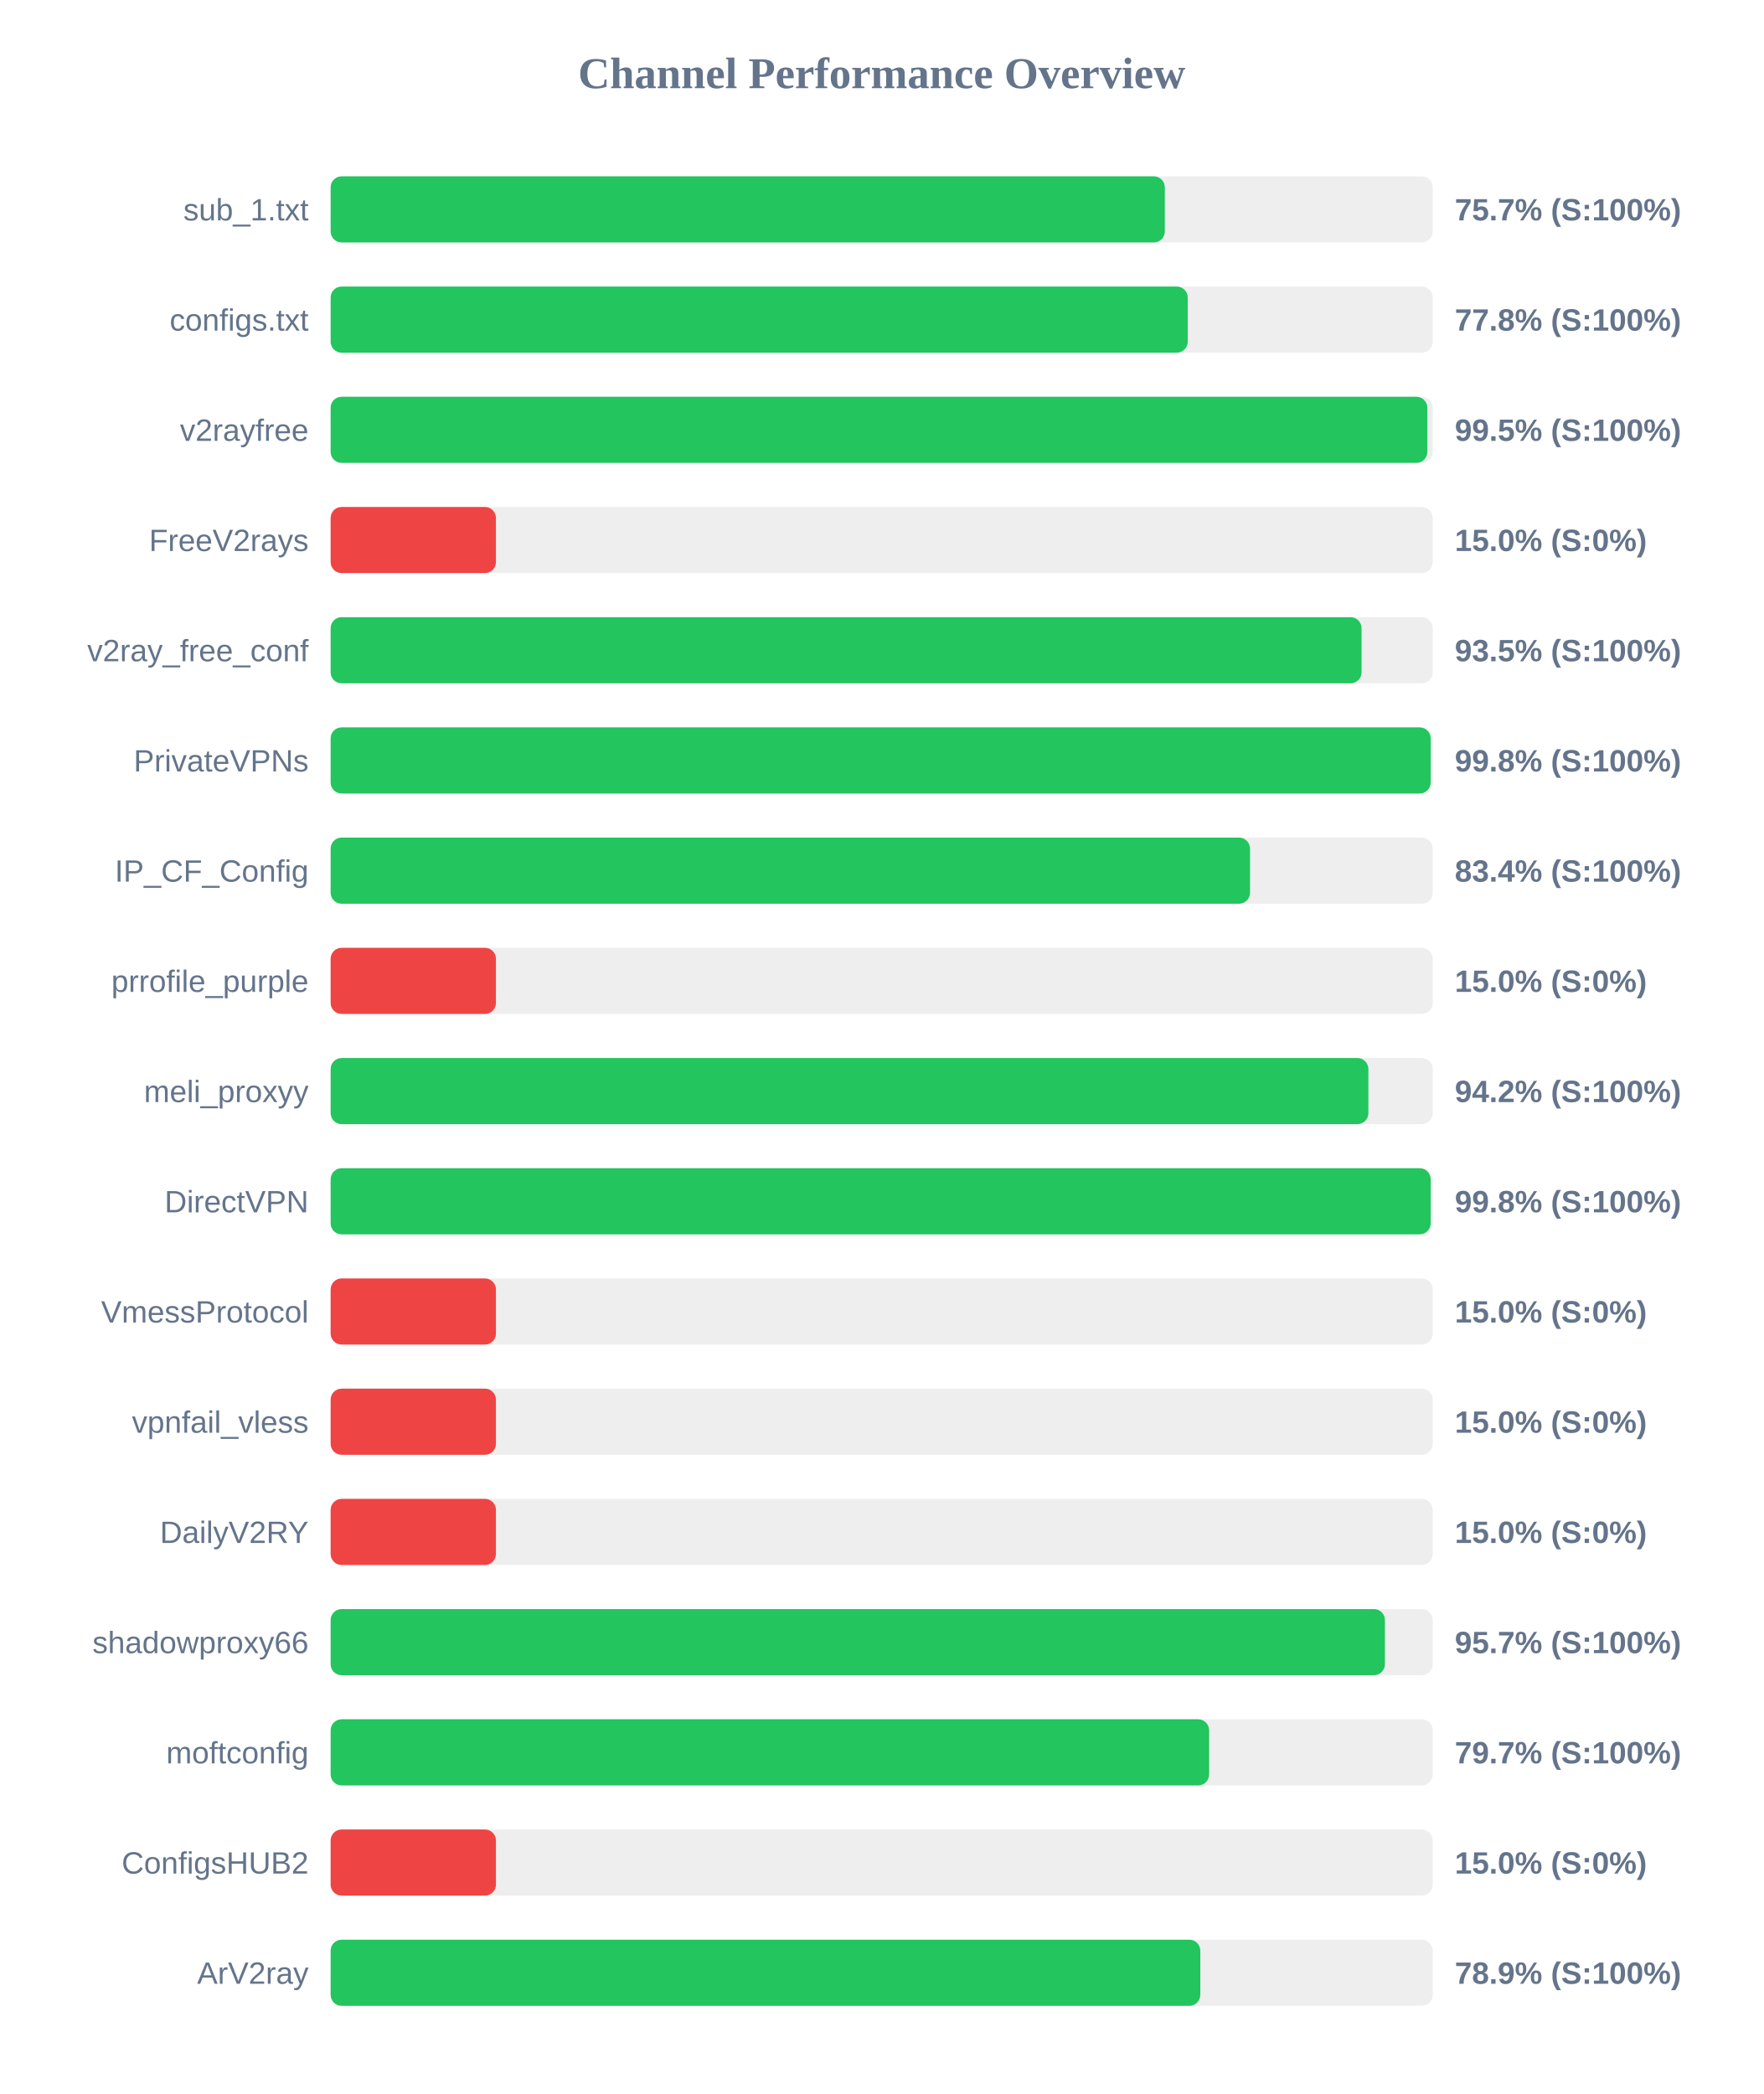
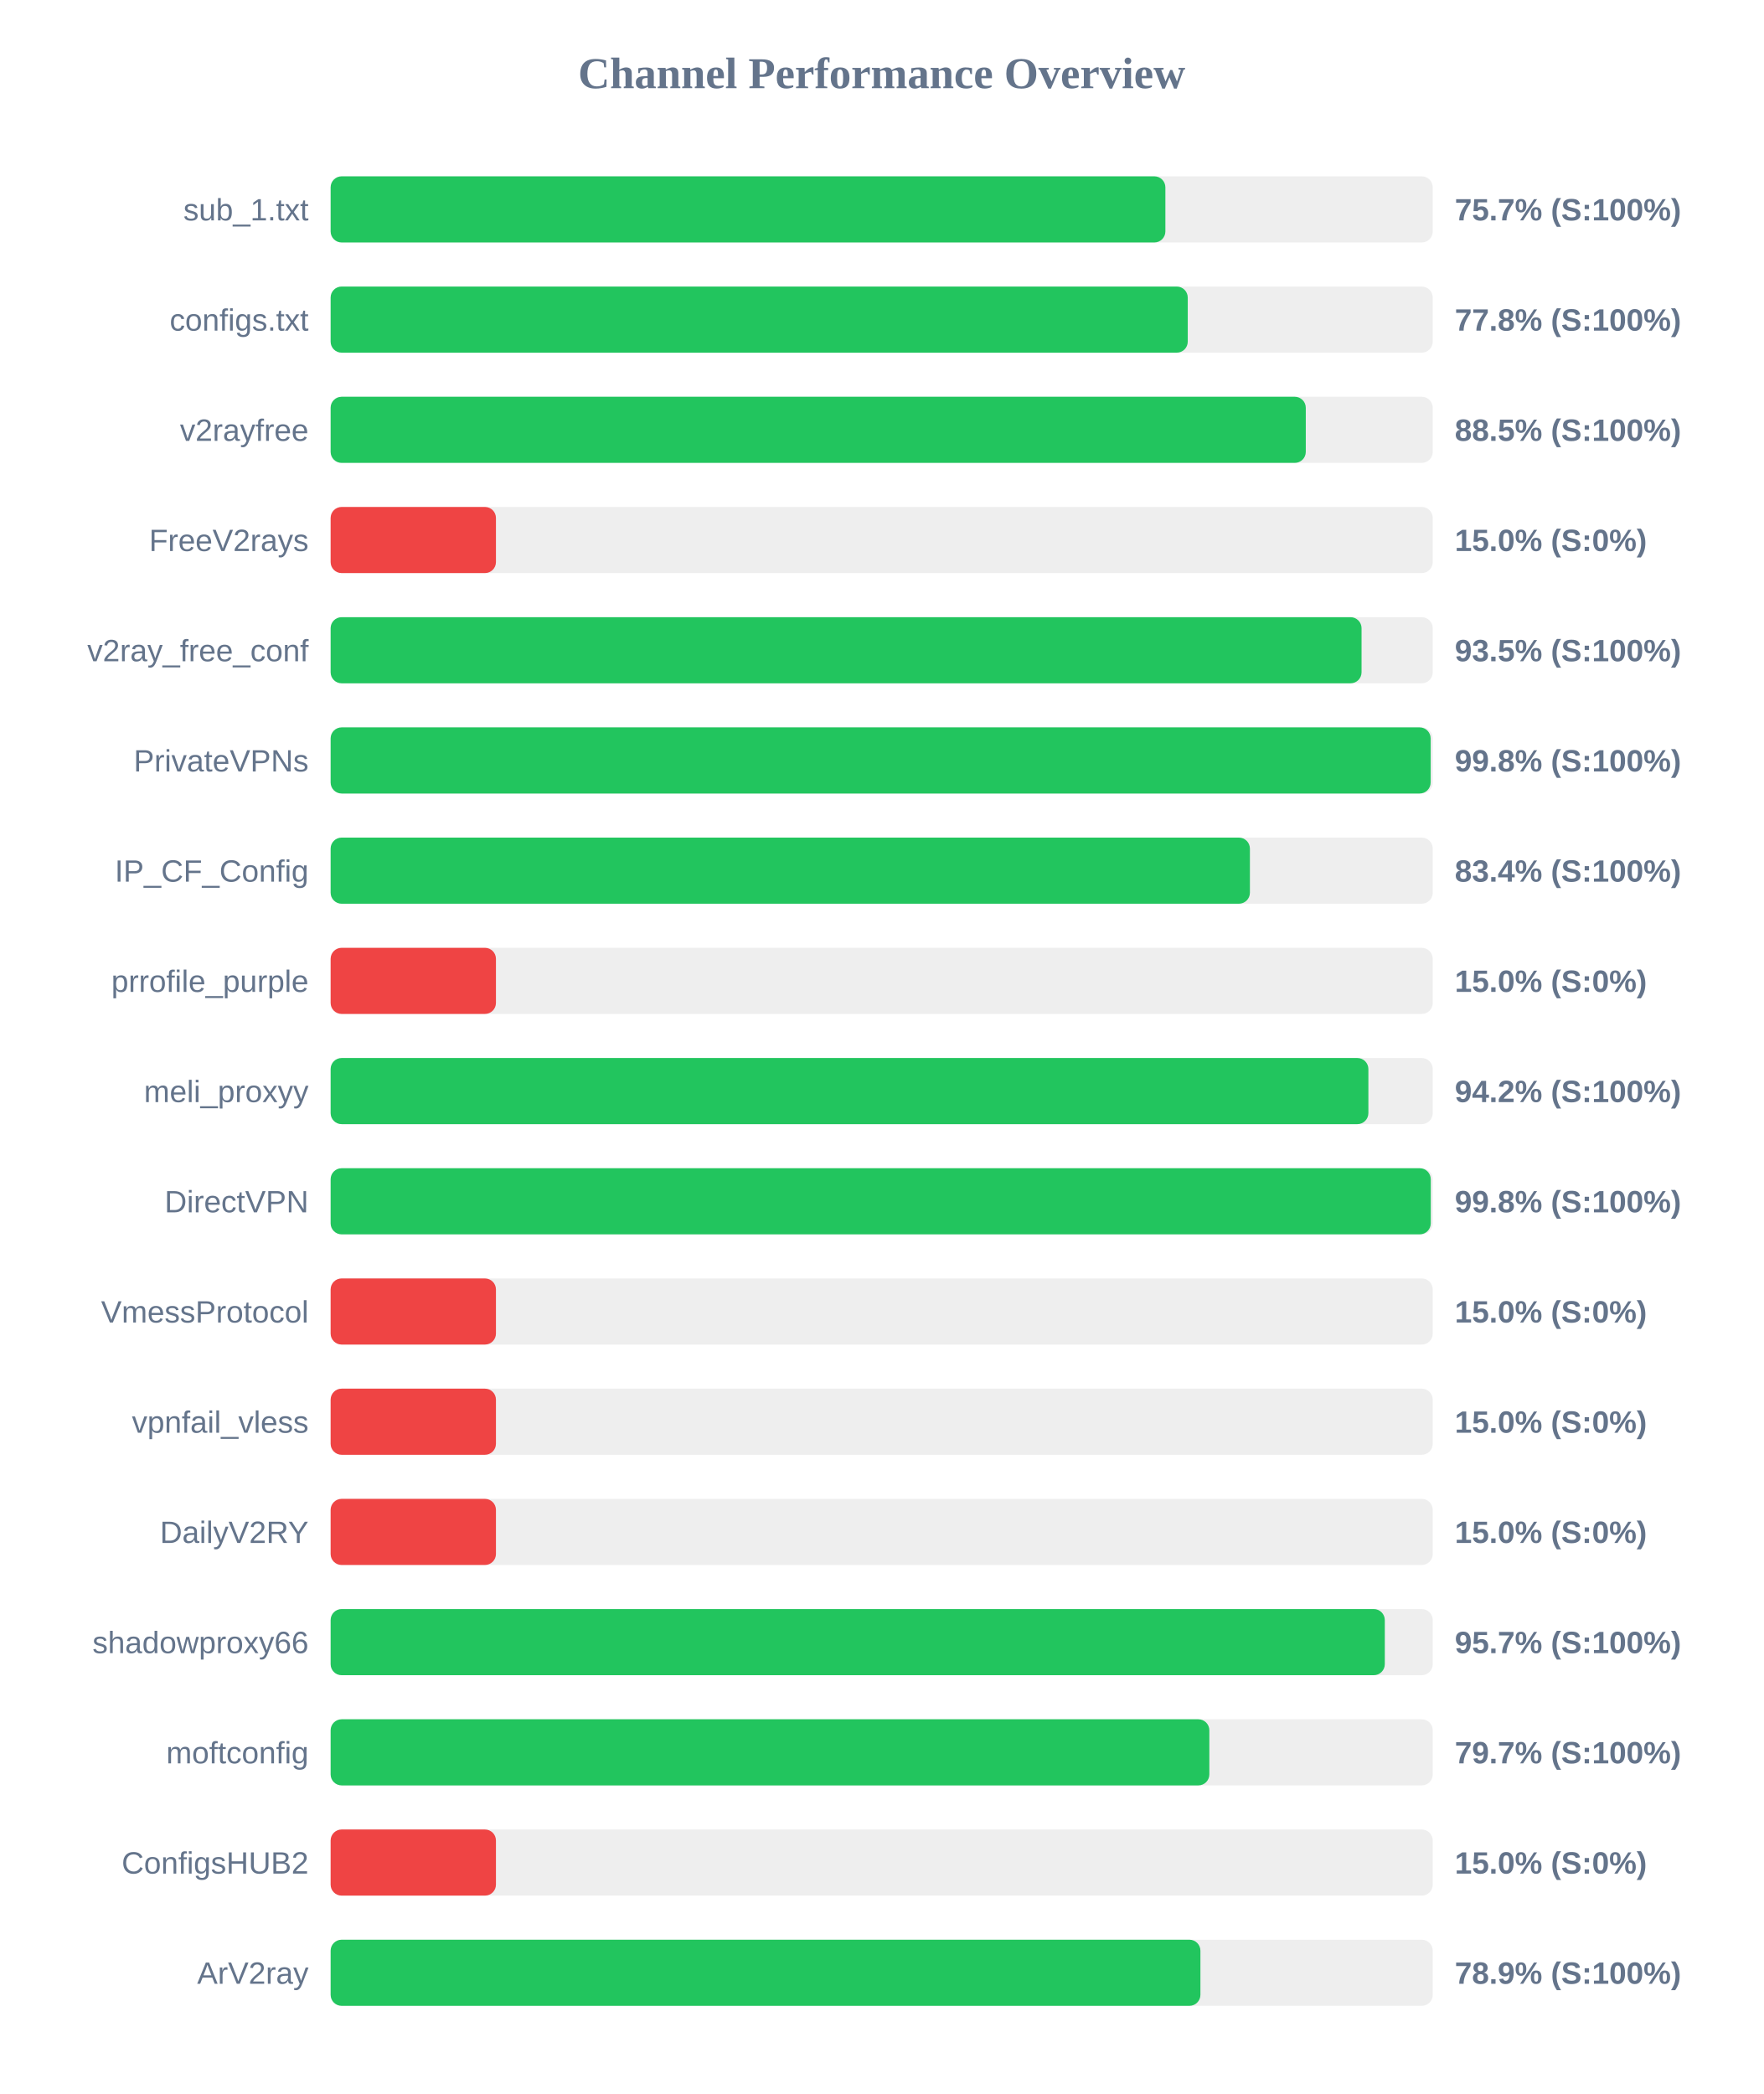
<svg xmlns="http://www.w3.org/2000/svg" width="800" height="950" version="1.1">
  <style>
        .row { font: 14px Arial; fill: #64748b; }
        .score { font: bold 14px Arial; fill: #64748b; }
    </style>
  <text x="400" y="40" text-anchor="middle" font-size="20px" font-weight="bold" fill="#64748b">Channel Performance Overview</text>
  <rect x="150" y="80" width="500" height="30" fill="#eee" rx="5" />
-   <rect x="150" y="80" width="378.45" height="30" fill="#22c55e" rx="5" />
+   <rect x="150" y="80" width="378.7" height="30" fill="#22c55e" rx="5" />
  <text x="140" y="100" text-anchor="end" class="row">sub_1.txt</text>
  <text x="660" y="100" text-anchor="start" class="score">75.7% (S:100%)</text>
  <rect x="150" y="130" width="500" height="30" fill="#eee" rx="5" />
  <rect x="150" y="130" width="388.85" height="30" fill="#22c55e" rx="5" />
  <text x="140" y="150" text-anchor="end" class="row">configs.txt</text>
  <text x="660" y="150" text-anchor="start" class="score">77.8% (S:100%)</text>
  <rect x="150" y="180" width="500" height="30" fill="#eee" rx="5" />
-   <rect x="150" y="180" width="497.55" height="30" fill="#22c55e" rx="5" />
+   <rect x="150" y="180" width="442.4" height="30" fill="#22c55e" rx="5" />
  <text x="140" y="200" text-anchor="end" class="row">v2rayfree</text>
-   <text x="660" y="200" text-anchor="start" class="score">99.5% (S:100%)</text>
+   <text x="660" y="200" text-anchor="start" class="score">88.5% (S:100%)</text>
  <rect x="150" y="230" width="500" height="30" fill="#eee" rx="5" />
  <rect x="150" y="230" width="75.0" height="30" fill="#ef4444" rx="5" />
  <text x="140" y="250" text-anchor="end" class="row">FreeV2rays</text>
  <text x="660" y="250" text-anchor="start" class="score">15.0% (S:0%)</text>
  <rect x="150" y="280" width="500" height="30" fill="#eee" rx="5" />
  <rect x="150" y="280" width="467.7" height="30" fill="#22c55e" rx="5" />
  <text x="140" y="300" text-anchor="end" class="row">v2ray_free_conf</text>
  <text x="660" y="300" text-anchor="start" class="score">93.5% (S:100%)</text>
  <rect x="150" y="330" width="500" height="30" fill="#eee" rx="5" />
  <rect x="150" y="330" width="499.05" height="30" fill="#22c55e" rx="5" />
  <text x="140" y="350" text-anchor="end" class="row">PrivateVPNs</text>
  <text x="660" y="350" text-anchor="start" class="score">99.8% (S:100%)</text>
  <rect x="150" y="380" width="500" height="30" fill="#eee" rx="5" />
-   <rect x="150" y="380" width="417.1" height="30" fill="#22c55e" rx="5" />
+   <rect x="150" y="380" width="417.05" height="30" fill="#22c55e" rx="5" />
  <text x="140" y="400" text-anchor="end" class="row">IP_CF_Config</text>
  <text x="660" y="400" text-anchor="start" class="score">83.4% (S:100%)</text>
  <rect x="150" y="430" width="500" height="30" fill="#eee" rx="5" />
  <rect x="150" y="430" width="75.0" height="30" fill="#ef4444" rx="5" />
  <text x="140" y="450" text-anchor="end" class="row">prrofile_purple</text>
  <text x="660" y="450" text-anchor="start" class="score">15.0% (S:0%)</text>
  <rect x="150" y="480" width="500" height="30" fill="#eee" rx="5" />
  <rect x="150" y="480" width="470.8" height="30" fill="#22c55e" rx="5" />
  <text x="140" y="500" text-anchor="end" class="row">meli_proxyy</text>
  <text x="660" y="500" text-anchor="start" class="score">94.2% (S:100%)</text>
  <rect x="150" y="530" width="500" height="30" fill="#eee" rx="5" />
-   <rect x="150" y="530" width="499.05" height="30" fill="#22c55e" rx="5" />
+   <rect x="150" y="530" width="499.1" height="30" fill="#22c55e" rx="5" />
  <text x="140" y="550" text-anchor="end" class="row">DirectVPN</text>
  <text x="660" y="550" text-anchor="start" class="score">99.8% (S:100%)</text>
  <rect x="150" y="580" width="500" height="30" fill="#eee" rx="5" />
  <rect x="150" y="580" width="75.0" height="30" fill="#ef4444" rx="5" />
  <text x="140" y="600" text-anchor="end" class="row">VmessProtocol</text>
  <text x="660" y="600" text-anchor="start" class="score">15.0% (S:0%)</text>
  <rect x="150" y="630" width="500" height="30" fill="#eee" rx="5" />
  <rect x="150" y="630" width="75.0" height="30" fill="#ef4444" rx="5" />
  <text x="140" y="650" text-anchor="end" class="row">vpnfail_vless</text>
  <text x="660" y="650" text-anchor="start" class="score">15.0% (S:0%)</text>
  <rect x="150" y="680" width="500" height="30" fill="#eee" rx="5" />
  <rect x="150" y="680" width="75.0" height="30" fill="#ef4444" rx="5" />
  <text x="140" y="700" text-anchor="end" class="row">DailyV2RY</text>
  <text x="660" y="700" text-anchor="start" class="score">15.0% (S:0%)</text>
  <rect x="150" y="730" width="500" height="30" fill="#eee" rx="5" />
-   <rect x="150" y="730" width="478.3" height="30" fill="#22c55e" rx="5" />
+   <rect x="150" y="730" width="478.25" height="30" fill="#22c55e" rx="5" />
  <text x="140" y="750" text-anchor="end" class="row">shadowproxy66</text>
  <text x="660" y="750" text-anchor="start" class="score">95.7% (S:100%)</text>
  <rect x="150" y="780" width="500" height="30" fill="#eee" rx="5" />
-   <rect x="150" y="780" width="398.55" height="30" fill="#22c55e" rx="5" />
+   <rect x="150" y="780" width="398.65" height="30" fill="#22c55e" rx="5" />
  <text x="140" y="800" text-anchor="end" class="row">moftconfig</text>
  <text x="660" y="800" text-anchor="start" class="score">79.7% (S:100%)</text>
  <rect x="150" y="830" width="500" height="30" fill="#eee" rx="5" />
  <rect x="150" y="830" width="75.0" height="30" fill="#ef4444" rx="5" />
  <text x="140" y="850" text-anchor="end" class="row">ConfigsHUB2</text>
  <text x="660" y="850" text-anchor="start" class="score">15.0% (S:0%)</text>
  <rect x="150" y="880" width="500" height="30" fill="#eee" rx="5" />
-   <rect x="150" y="880" width="394.55" height="30" fill="#22c55e" rx="5" />
+   <rect x="150" y="880" width="394.6" height="30" fill="#22c55e" rx="5" />
  <text x="140" y="900" text-anchor="end" class="row">ArV2ray</text>
  <text x="660" y="900" text-anchor="start" class="score">78.9% (S:100%)</text>
</svg>
